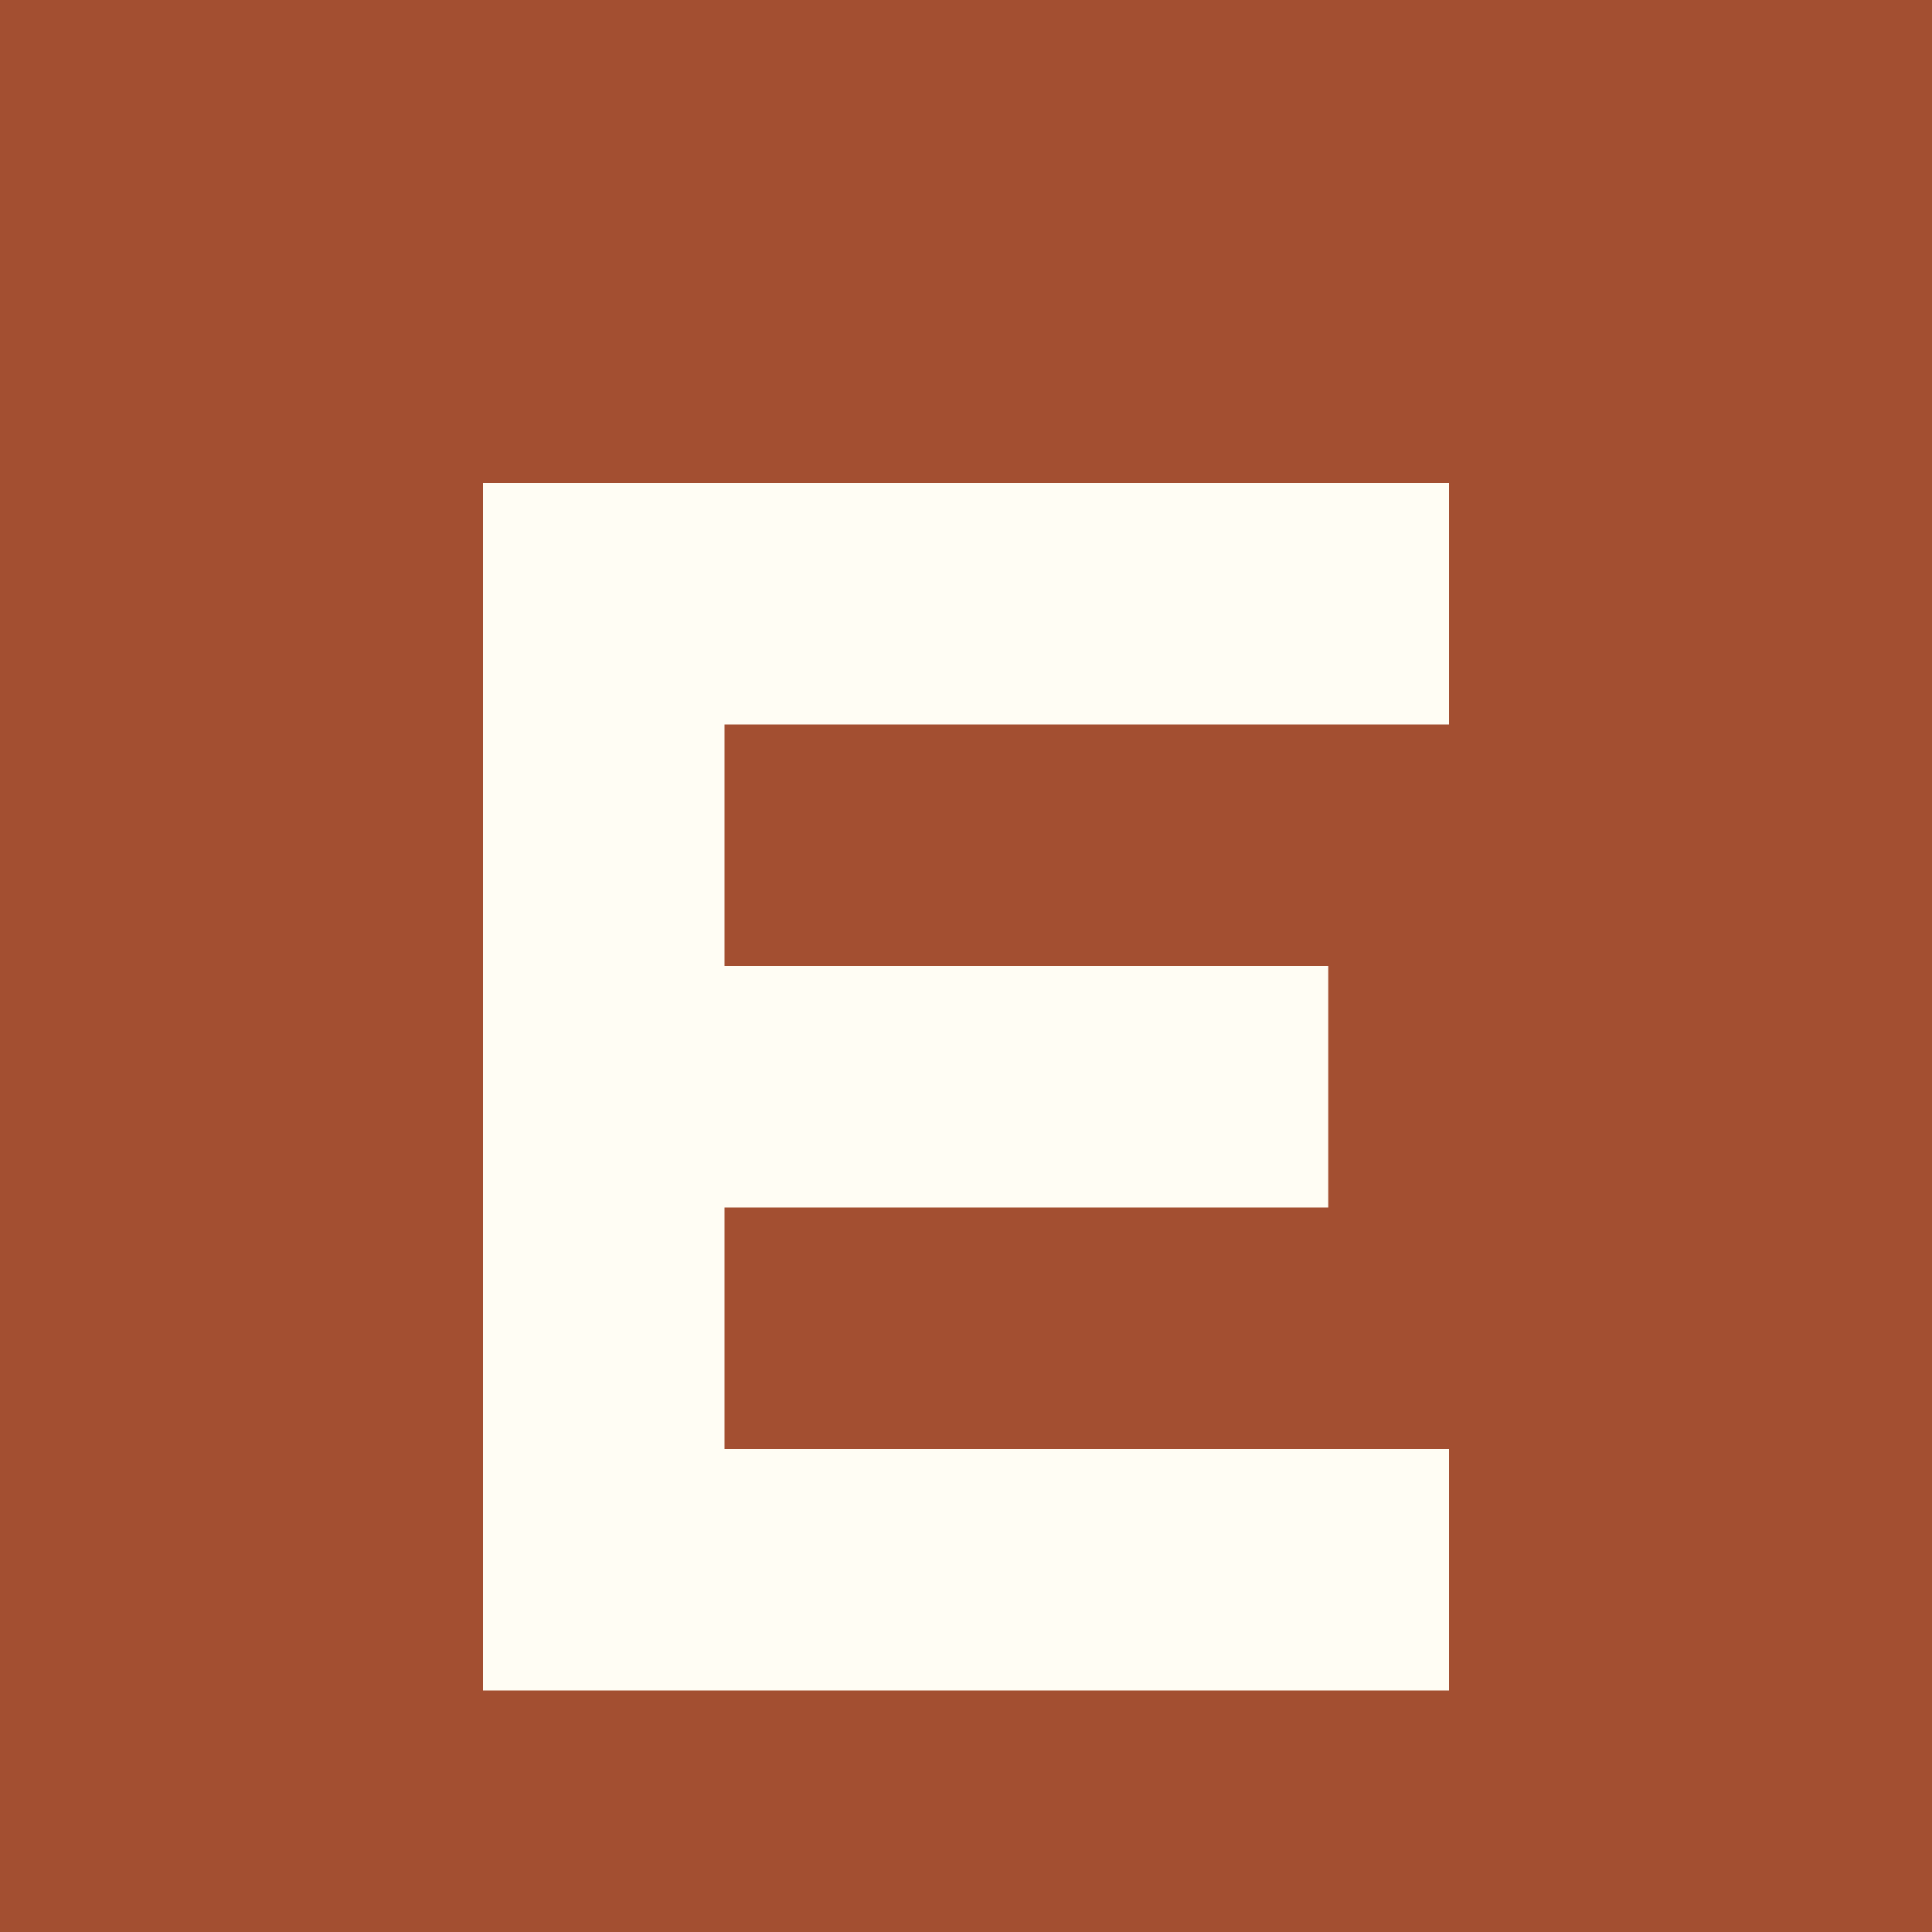
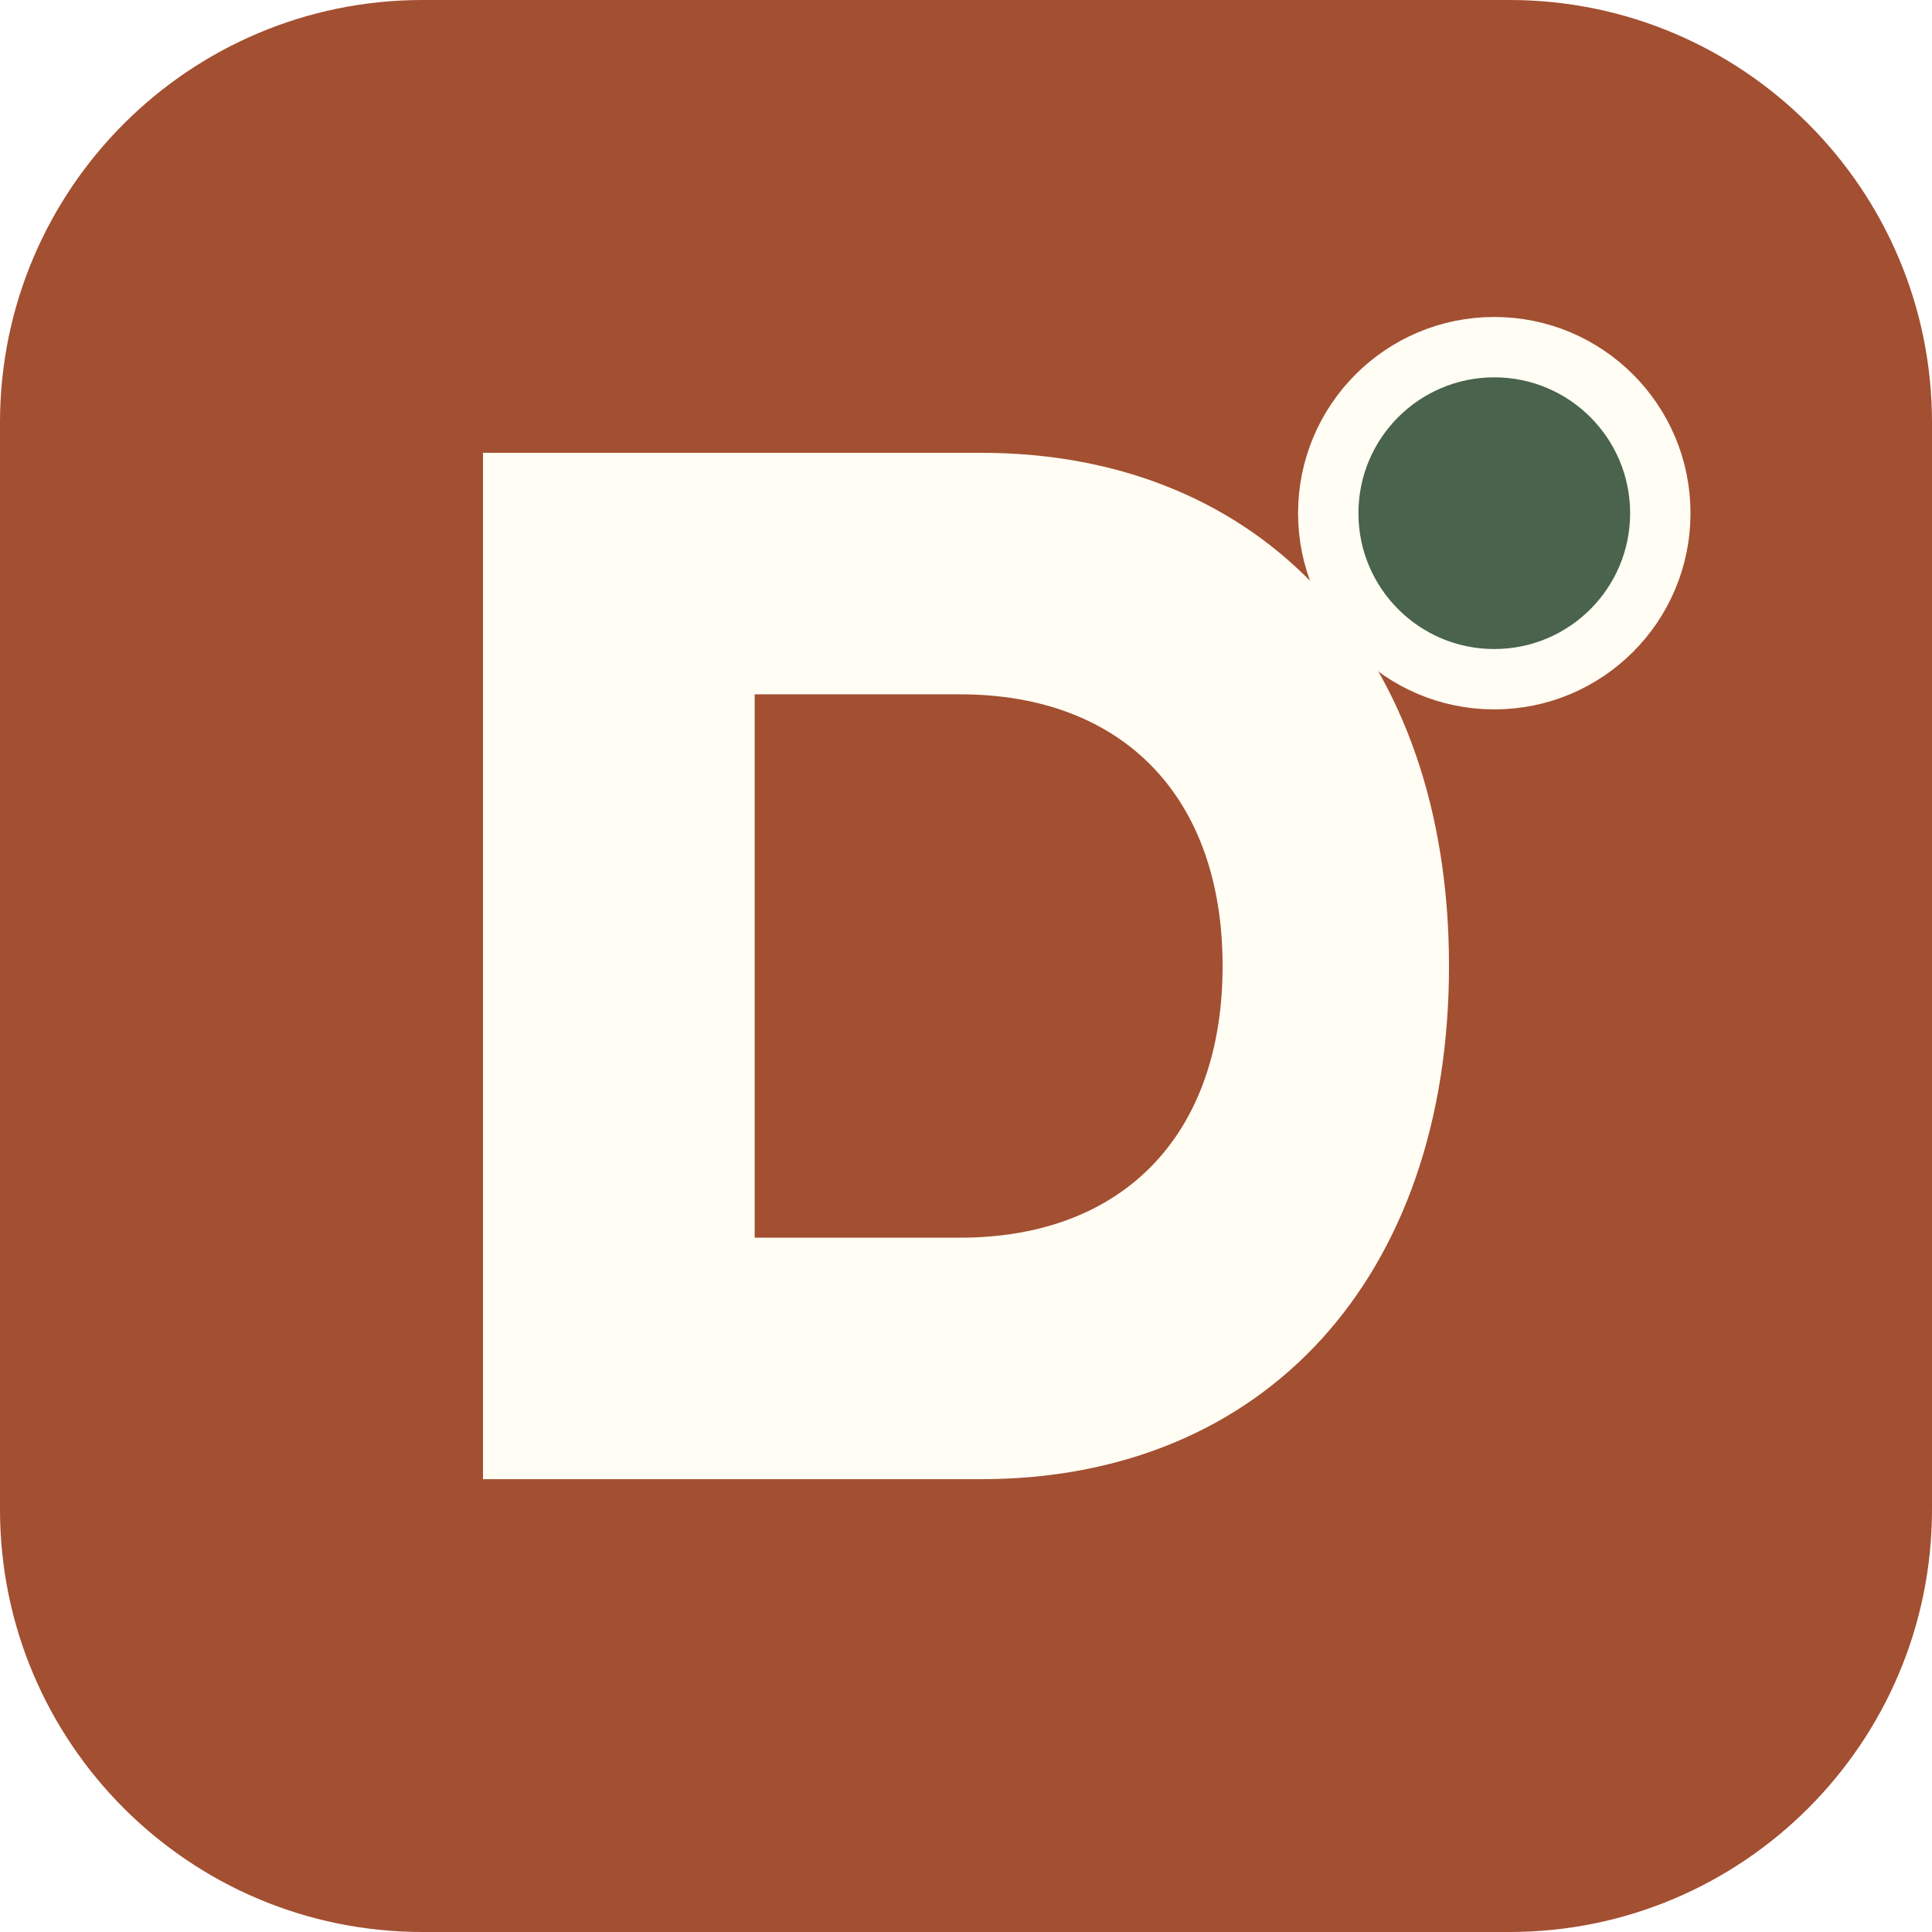
<svg xmlns="http://www.w3.org/2000/svg" viewBox="0 0 64 64">
-   <rect width="64" height="64" fill="#a34f31" />
-   <path d="M16 16h32v8H24v8h20v8H24v8h24v8H16z" fill="#fffdf4" />
+   <rect width="64" height="64" rx="14" fill="#a34f31" />
+   <path d="M16 15h16.5c9.4 0 15.5 6.7 15.5 17s-6.1 17-15.5 17H16Zm9 8v18h6.8c5.4 0 8.7-3.4 8.7-9s-3.3-9-8.7-9Z" fill="#fffdf4" />
+   <circle cx="49.5" cy="17" r="5.5" fill="#49634c" stroke="#fffdf4" stroke-width="2" />
</svg>
